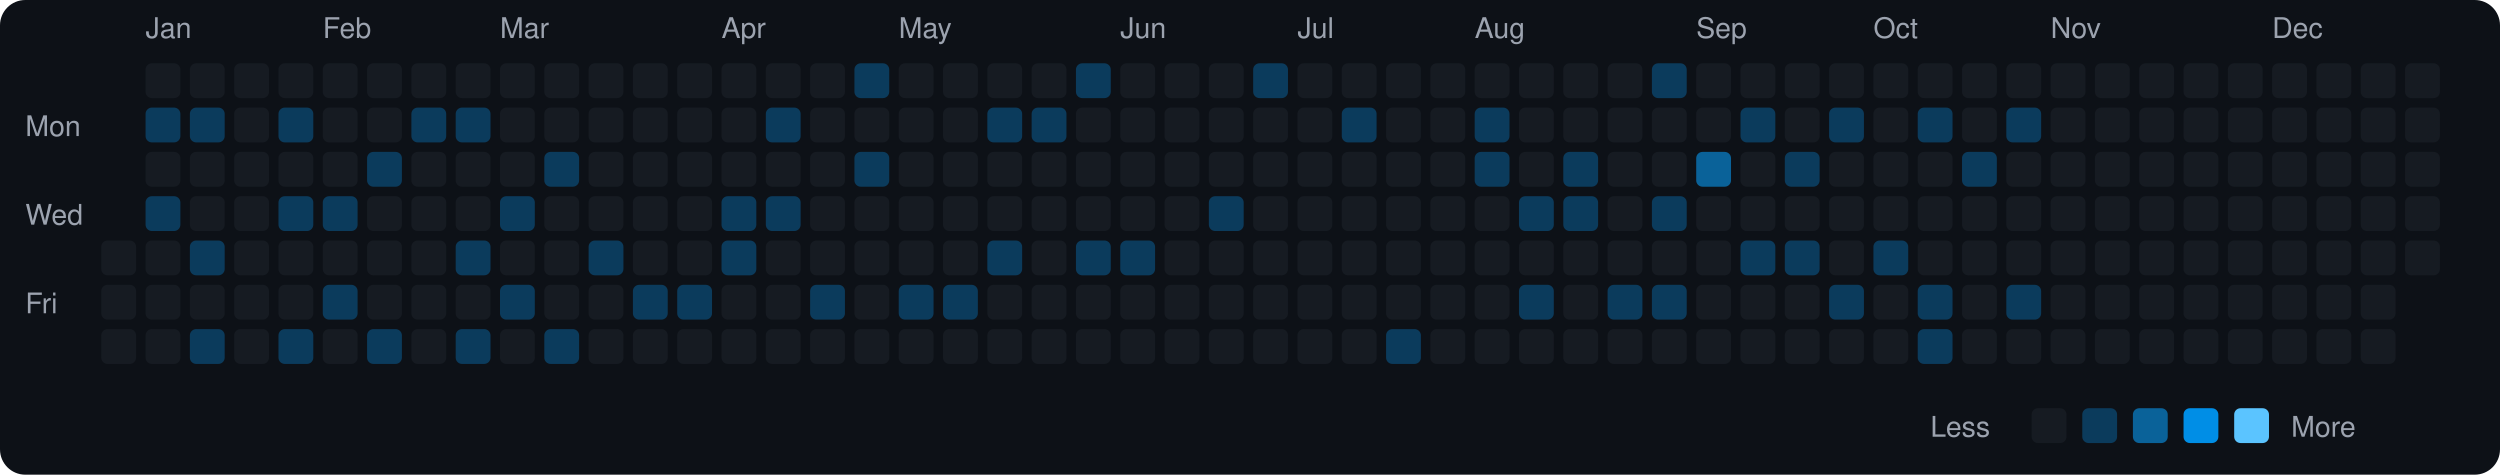
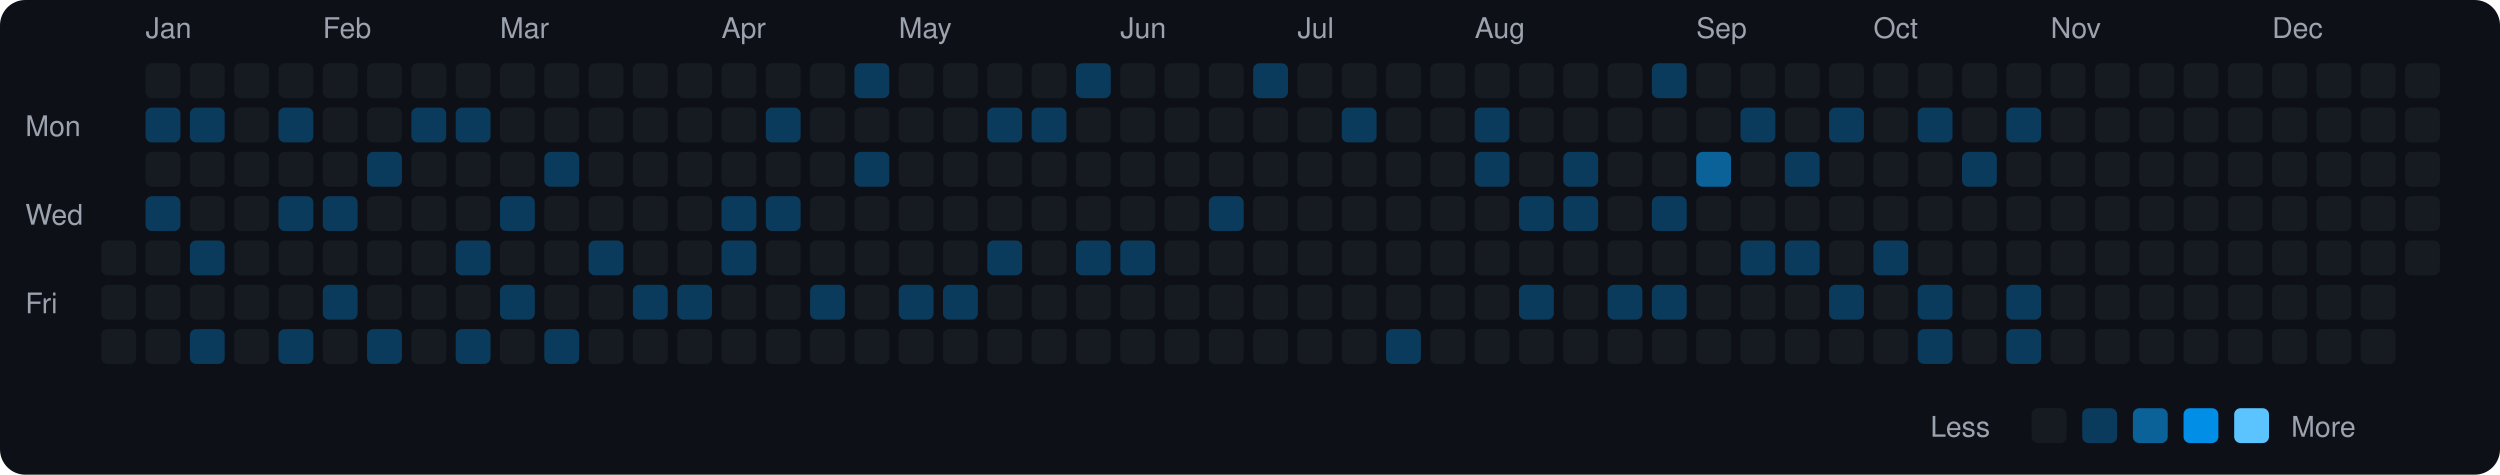
<svg xmlns="http://www.w3.org/2000/svg" viewBox="0 0 790 150" width="790" height="150">
  <rect width="790" height="150" fill="#0d1117" rx="8" ry="8" />
  <text x="8" y="43" fill="#9ca3af" font-size="9" font-family="-apple-system, BlinkMacSystemFont, 'Segoe UI', Helvetica, Arial, sans-serif">Mon</text>
  <text x="8" y="71" fill="#9ca3af" font-size="9" font-family="-apple-system, BlinkMacSystemFont, 'Segoe UI', Helvetica, Arial, sans-serif">Wed</text>
  <text x="8" y="99" fill="#9ca3af" font-size="9" font-family="-apple-system, BlinkMacSystemFont, 'Segoe UI', Helvetica, Arial, sans-serif">Fri</text>
  <rect x="32" y="76" width="11" height="11" rx="2" ry="2" fill="#161b22">
    </rect>
  <rect x="32" y="90" width="11" height="11" rx="2" ry="2" fill="#161b22">
    </rect>
  <rect x="32" y="104" width="11" height="11" rx="2" ry="2" fill="#161b22">
    </rect>
  <text x="46" y="12" fill="#9ca3af" font-size="9" font-family="-apple-system, BlinkMacSystemFont, 'Segoe UI', Helvetica, Arial, sans-serif">Jan</text>
  <rect x="46" y="20" width="11" height="11" rx="2" ry="2" fill="#161b22">
    </rect>
  <rect x="46" y="34" width="11" height="11" rx="2" ry="2" fill="#0b3b5c">
    </rect>
  <rect x="46" y="48" width="11" height="11" rx="2" ry="2" fill="#161b22">
    </rect>
  <rect x="46" y="62" width="11" height="11" rx="2" ry="2" fill="#0b3b5c">
    </rect>
  <rect x="46" y="76" width="11" height="11" rx="2" ry="2" fill="#161b22">
    </rect>
  <rect x="46" y="90" width="11" height="11" rx="2" ry="2" fill="#161b22">
    </rect>
  <rect x="46" y="104" width="11" height="11" rx="2" ry="2" fill="#161b22">
    </rect>
  <rect x="60" y="20" width="11" height="11" rx="2" ry="2" fill="#161b22">
    </rect>
  <rect x="60" y="34" width="11" height="11" rx="2" ry="2" fill="#0b3b5c">
    </rect>
  <rect x="60" y="48" width="11" height="11" rx="2" ry="2" fill="#161b22">
    </rect>
  <rect x="60" y="62" width="11" height="11" rx="2" ry="2" fill="#161b22">
    </rect>
  <rect x="60" y="76" width="11" height="11" rx="2" ry="2" fill="#0b3b5c">
    </rect>
  <rect x="60" y="90" width="11" height="11" rx="2" ry="2" fill="#161b22">
    </rect>
  <rect x="60" y="104" width="11" height="11" rx="2" ry="2" fill="#0b3b5c">
    </rect>
  <rect x="74" y="20" width="11" height="11" rx="2" ry="2" fill="#161b22">
    </rect>
  <rect x="74" y="34" width="11" height="11" rx="2" ry="2" fill="#161b22">
    </rect>
  <rect x="74" y="48" width="11" height="11" rx="2" ry="2" fill="#161b22">
    </rect>
  <rect x="74" y="62" width="11" height="11" rx="2" ry="2" fill="#161b22">
    </rect>
  <rect x="74" y="76" width="11" height="11" rx="2" ry="2" fill="#161b22">
    </rect>
  <rect x="74" y="90" width="11" height="11" rx="2" ry="2" fill="#161b22">
    </rect>
  <rect x="74" y="104" width="11" height="11" rx="2" ry="2" fill="#161b22">
    </rect>
  <rect x="88" y="20" width="11" height="11" rx="2" ry="2" fill="#161b22">
    </rect>
  <rect x="88" y="34" width="11" height="11" rx="2" ry="2" fill="#0b3b5c">
    </rect>
  <rect x="88" y="48" width="11" height="11" rx="2" ry="2" fill="#161b22">
    </rect>
  <rect x="88" y="62" width="11" height="11" rx="2" ry="2" fill="#0b3b5c">
    </rect>
  <rect x="88" y="76" width="11" height="11" rx="2" ry="2" fill="#161b22">
    </rect>
  <rect x="88" y="90" width="11" height="11" rx="2" ry="2" fill="#161b22">
    </rect>
  <rect x="88" y="104" width="11" height="11" rx="2" ry="2" fill="#0b3b5c">
    </rect>
  <text x="102" y="12" fill="#9ca3af" font-size="9" font-family="-apple-system, BlinkMacSystemFont, 'Segoe UI', Helvetica, Arial, sans-serif">Feb</text>
  <rect x="102" y="20" width="11" height="11" rx="2" ry="2" fill="#161b22">
    </rect>
  <rect x="102" y="34" width="11" height="11" rx="2" ry="2" fill="#161b22">
    </rect>
  <rect x="102" y="48" width="11" height="11" rx="2" ry="2" fill="#161b22">
    </rect>
  <rect x="102" y="62" width="11" height="11" rx="2" ry="2" fill="#0b3b5c">
    </rect>
  <rect x="102" y="76" width="11" height="11" rx="2" ry="2" fill="#161b22">
    </rect>
  <rect x="102" y="90" width="11" height="11" rx="2" ry="2" fill="#0b3b5c">
    </rect>
  <rect x="102" y="104" width="11" height="11" rx="2" ry="2" fill="#161b22">
    </rect>
  <rect x="116" y="20" width="11" height="11" rx="2" ry="2" fill="#161b22">
    </rect>
  <rect x="116" y="34" width="11" height="11" rx="2" ry="2" fill="#161b22">
    </rect>
  <rect x="116" y="48" width="11" height="11" rx="2" ry="2" fill="#0b3b5c">
    </rect>
  <rect x="116" y="62" width="11" height="11" rx="2" ry="2" fill="#161b22">
    </rect>
  <rect x="116" y="76" width="11" height="11" rx="2" ry="2" fill="#161b22">
    </rect>
  <rect x="116" y="90" width="11" height="11" rx="2" ry="2" fill="#161b22">
    </rect>
  <rect x="116" y="104" width="11" height="11" rx="2" ry="2" fill="#0b3b5c">
    </rect>
  <rect x="130" y="20" width="11" height="11" rx="2" ry="2" fill="#161b22">
    </rect>
  <rect x="130" y="34" width="11" height="11" rx="2" ry="2" fill="#0b3b5c">
    </rect>
  <rect x="130" y="48" width="11" height="11" rx="2" ry="2" fill="#161b22">
    </rect>
  <rect x="130" y="62" width="11" height="11" rx="2" ry="2" fill="#161b22">
    </rect>
  <rect x="130" y="76" width="11" height="11" rx="2" ry="2" fill="#161b22">
    </rect>
  <rect x="130" y="90" width="11" height="11" rx="2" ry="2" fill="#161b22">
    </rect>
  <rect x="130" y="104" width="11" height="11" rx="2" ry="2" fill="#161b22">
    </rect>
  <rect x="144" y="20" width="11" height="11" rx="2" ry="2" fill="#161b22">
    </rect>
  <rect x="144" y="34" width="11" height="11" rx="2" ry="2" fill="#0b3b5c">
    </rect>
  <rect x="144" y="48" width="11" height="11" rx="2" ry="2" fill="#161b22">
    </rect>
  <rect x="144" y="62" width="11" height="11" rx="2" ry="2" fill="#161b22">
    </rect>
  <rect x="144" y="76" width="11" height="11" rx="2" ry="2" fill="#0b3b5c">
    </rect>
  <rect x="144" y="90" width="11" height="11" rx="2" ry="2" fill="#161b22">
    </rect>
  <rect x="144" y="104" width="11" height="11" rx="2" ry="2" fill="#0b3b5c">
    </rect>
  <text x="158" y="12" fill="#9ca3af" font-size="9" font-family="-apple-system, BlinkMacSystemFont, 'Segoe UI', Helvetica, Arial, sans-serif">Mar</text>
  <rect x="158" y="20" width="11" height="11" rx="2" ry="2" fill="#161b22">
    </rect>
  <rect x="158" y="34" width="11" height="11" rx="2" ry="2" fill="#161b22">
    </rect>
  <rect x="158" y="48" width="11" height="11" rx="2" ry="2" fill="#161b22">
    </rect>
  <rect x="158" y="62" width="11" height="11" rx="2" ry="2" fill="#0b3b5c">
    </rect>
  <rect x="158" y="76" width="11" height="11" rx="2" ry="2" fill="#161b22">
    </rect>
  <rect x="158" y="90" width="11" height="11" rx="2" ry="2" fill="#0b3b5c">
    </rect>
  <rect x="158" y="104" width="11" height="11" rx="2" ry="2" fill="#161b22">
    </rect>
  <rect x="172" y="20" width="11" height="11" rx="2" ry="2" fill="#161b22">
    </rect>
  <rect x="172" y="34" width="11" height="11" rx="2" ry="2" fill="#161b22">
    </rect>
  <rect x="172" y="48" width="11" height="11" rx="2" ry="2" fill="#0b3b5c">
    </rect>
  <rect x="172" y="62" width="11" height="11" rx="2" ry="2" fill="#161b22">
    </rect>
  <rect x="172" y="76" width="11" height="11" rx="2" ry="2" fill="#161b22">
    </rect>
  <rect x="172" y="90" width="11" height="11" rx="2" ry="2" fill="#161b22">
    </rect>
  <rect x="172" y="104" width="11" height="11" rx="2" ry="2" fill="#0b3b5c">
    </rect>
  <rect x="186" y="20" width="11" height="11" rx="2" ry="2" fill="#161b22">
    </rect>
  <rect x="186" y="34" width="11" height="11" rx="2" ry="2" fill="#161b22">
    </rect>
  <rect x="186" y="48" width="11" height="11" rx="2" ry="2" fill="#161b22">
    </rect>
  <rect x="186" y="62" width="11" height="11" rx="2" ry="2" fill="#161b22">
    </rect>
  <rect x="186" y="76" width="11" height="11" rx="2" ry="2" fill="#0b3b5c">
    </rect>
  <rect x="186" y="90" width="11" height="11" rx="2" ry="2" fill="#161b22">
    </rect>
  <rect x="186" y="104" width="11" height="11" rx="2" ry="2" fill="#161b22">
    </rect>
  <rect x="200" y="20" width="11" height="11" rx="2" ry="2" fill="#161b22">
    </rect>
  <rect x="200" y="34" width="11" height="11" rx="2" ry="2" fill="#161b22">
    </rect>
  <rect x="200" y="48" width="11" height="11" rx="2" ry="2" fill="#161b22">
    </rect>
  <rect x="200" y="62" width="11" height="11" rx="2" ry="2" fill="#161b22">
    </rect>
  <rect x="200" y="76" width="11" height="11" rx="2" ry="2" fill="#161b22">
    </rect>
  <rect x="200" y="90" width="11" height="11" rx="2" ry="2" fill="#0b3b5c">
    </rect>
  <rect x="200" y="104" width="11" height="11" rx="2" ry="2" fill="#161b22">
    </rect>
  <rect x="214" y="20" width="11" height="11" rx="2" ry="2" fill="#161b22">
    </rect>
  <rect x="214" y="34" width="11" height="11" rx="2" ry="2" fill="#161b22">
    </rect>
  <rect x="214" y="48" width="11" height="11" rx="2" ry="2" fill="#161b22">
    </rect>
  <rect x="214" y="62" width="11" height="11" rx="2" ry="2" fill="#161b22">
    </rect>
  <rect x="214" y="76" width="11" height="11" rx="2" ry="2" fill="#161b22">
    </rect>
  <rect x="214" y="90" width="11" height="11" rx="2" ry="2" fill="#0b3b5c">
    </rect>
  <rect x="214" y="104" width="11" height="11" rx="2" ry="2" fill="#161b22">
    </rect>
  <text x="228" y="12" fill="#9ca3af" font-size="9" font-family="-apple-system, BlinkMacSystemFont, 'Segoe UI', Helvetica, Arial, sans-serif">Apr</text>
  <rect x="228" y="20" width="11" height="11" rx="2" ry="2" fill="#161b22">
    </rect>
  <rect x="228" y="34" width="11" height="11" rx="2" ry="2" fill="#161b22">
    </rect>
  <rect x="228" y="48" width="11" height="11" rx="2" ry="2" fill="#161b22">
    </rect>
  <rect x="228" y="62" width="11" height="11" rx="2" ry="2" fill="#0b3b5c">
    </rect>
  <rect x="228" y="76" width="11" height="11" rx="2" ry="2" fill="#0b3b5c">
    </rect>
  <rect x="228" y="90" width="11" height="11" rx="2" ry="2" fill="#161b22">
    </rect>
  <rect x="228" y="104" width="11" height="11" rx="2" ry="2" fill="#161b22">
    </rect>
  <rect x="242" y="20" width="11" height="11" rx="2" ry="2" fill="#161b22">
    </rect>
  <rect x="242" y="34" width="11" height="11" rx="2" ry="2" fill="#0b3b5c">
    </rect>
  <rect x="242" y="48" width="11" height="11" rx="2" ry="2" fill="#161b22">
    </rect>
  <rect x="242" y="62" width="11" height="11" rx="2" ry="2" fill="#0b3b5c">
    </rect>
  <rect x="242" y="76" width="11" height="11" rx="2" ry="2" fill="#161b22">
    </rect>
  <rect x="242" y="90" width="11" height="11" rx="2" ry="2" fill="#161b22">
    </rect>
  <rect x="242" y="104" width="11" height="11" rx="2" ry="2" fill="#161b22">
    </rect>
  <rect x="256" y="20" width="11" height="11" rx="2" ry="2" fill="#161b22">
    </rect>
  <rect x="256" y="34" width="11" height="11" rx="2" ry="2" fill="#161b22">
    </rect>
  <rect x="256" y="48" width="11" height="11" rx="2" ry="2" fill="#161b22">
    </rect>
  <rect x="256" y="62" width="11" height="11" rx="2" ry="2" fill="#161b22">
    </rect>
  <rect x="256" y="76" width="11" height="11" rx="2" ry="2" fill="#161b22">
    </rect>
  <rect x="256" y="90" width="11" height="11" rx="2" ry="2" fill="#0b3b5c">
    </rect>
  <rect x="256" y="104" width="11" height="11" rx="2" ry="2" fill="#161b22">
    </rect>
  <rect x="270" y="20" width="11" height="11" rx="2" ry="2" fill="#0b3b5c">
    </rect>
  <rect x="270" y="34" width="11" height="11" rx="2" ry="2" fill="#161b22">
    </rect>
  <rect x="270" y="48" width="11" height="11" rx="2" ry="2" fill="#0b3b5c">
    </rect>
  <rect x="270" y="62" width="11" height="11" rx="2" ry="2" fill="#161b22">
    </rect>
  <rect x="270" y="76" width="11" height="11" rx="2" ry="2" fill="#161b22">
    </rect>
  <rect x="270" y="90" width="11" height="11" rx="2" ry="2" fill="#161b22">
    </rect>
  <rect x="270" y="104" width="11" height="11" rx="2" ry="2" fill="#161b22">
    </rect>
  <text x="284" y="12" fill="#9ca3af" font-size="9" font-family="-apple-system, BlinkMacSystemFont, 'Segoe UI', Helvetica, Arial, sans-serif">May</text>
  <rect x="284" y="20" width="11" height="11" rx="2" ry="2" fill="#161b22">
    </rect>
  <rect x="284" y="34" width="11" height="11" rx="2" ry="2" fill="#161b22">
    </rect>
  <rect x="284" y="48" width="11" height="11" rx="2" ry="2" fill="#161b22">
    </rect>
  <rect x="284" y="62" width="11" height="11" rx="2" ry="2" fill="#161b22">
    </rect>
  <rect x="284" y="76" width="11" height="11" rx="2" ry="2" fill="#161b22">
    </rect>
  <rect x="284" y="90" width="11" height="11" rx="2" ry="2" fill="#0b3b5c">
    </rect>
  <rect x="284" y="104" width="11" height="11" rx="2" ry="2" fill="#161b22">
    </rect>
  <rect x="298" y="20" width="11" height="11" rx="2" ry="2" fill="#161b22">
    </rect>
  <rect x="298" y="34" width="11" height="11" rx="2" ry="2" fill="#161b22">
    </rect>
  <rect x="298" y="48" width="11" height="11" rx="2" ry="2" fill="#161b22">
    </rect>
  <rect x="298" y="62" width="11" height="11" rx="2" ry="2" fill="#161b22">
    </rect>
  <rect x="298" y="76" width="11" height="11" rx="2" ry="2" fill="#161b22">
    </rect>
  <rect x="298" y="90" width="11" height="11" rx="2" ry="2" fill="#0b3b5c">
    </rect>
  <rect x="298" y="104" width="11" height="11" rx="2" ry="2" fill="#161b22">
    </rect>
  <rect x="312" y="20" width="11" height="11" rx="2" ry="2" fill="#161b22">
    </rect>
  <rect x="312" y="34" width="11" height="11" rx="2" ry="2" fill="#0b3b5c">
    </rect>
  <rect x="312" y="48" width="11" height="11" rx="2" ry="2" fill="#161b22">
    </rect>
  <rect x="312" y="62" width="11" height="11" rx="2" ry="2" fill="#161b22">
    </rect>
  <rect x="312" y="76" width="11" height="11" rx="2" ry="2" fill="#0b3b5c">
    </rect>
  <rect x="312" y="90" width="11" height="11" rx="2" ry="2" fill="#161b22">
    </rect>
  <rect x="312" y="104" width="11" height="11" rx="2" ry="2" fill="#161b22">
    </rect>
  <rect x="326" y="20" width="11" height="11" rx="2" ry="2" fill="#161b22">
    </rect>
  <rect x="326" y="34" width="11" height="11" rx="2" ry="2" fill="#0b3b5c">
    </rect>
  <rect x="326" y="48" width="11" height="11" rx="2" ry="2" fill="#161b22">
    </rect>
  <rect x="326" y="62" width="11" height="11" rx="2" ry="2" fill="#161b22">
    </rect>
  <rect x="326" y="76" width="11" height="11" rx="2" ry="2" fill="#161b22">
    </rect>
  <rect x="326" y="90" width="11" height="11" rx="2" ry="2" fill="#161b22">
    </rect>
  <rect x="326" y="104" width="11" height="11" rx="2" ry="2" fill="#161b22">
    </rect>
  <rect x="340" y="20" width="11" height="11" rx="2" ry="2" fill="#0b3b5c">
    </rect>
  <rect x="340" y="34" width="11" height="11" rx="2" ry="2" fill="#161b22">
    </rect>
  <rect x="340" y="48" width="11" height="11" rx="2" ry="2" fill="#161b22">
    </rect>
  <rect x="340" y="62" width="11" height="11" rx="2" ry="2" fill="#161b22">
    </rect>
  <rect x="340" y="76" width="11" height="11" rx="2" ry="2" fill="#0b3b5c">
    </rect>
  <rect x="340" y="90" width="11" height="11" rx="2" ry="2" fill="#161b22">
    </rect>
  <rect x="340" y="104" width="11" height="11" rx="2" ry="2" fill="#161b22">
    </rect>
  <text x="354" y="12" fill="#9ca3af" font-size="9" font-family="-apple-system, BlinkMacSystemFont, 'Segoe UI', Helvetica, Arial, sans-serif">Jun</text>
  <rect x="354" y="20" width="11" height="11" rx="2" ry="2" fill="#161b22">
    </rect>
  <rect x="354" y="34" width="11" height="11" rx="2" ry="2" fill="#161b22">
    </rect>
  <rect x="354" y="48" width="11" height="11" rx="2" ry="2" fill="#161b22">
    </rect>
  <rect x="354" y="62" width="11" height="11" rx="2" ry="2" fill="#161b22">
    </rect>
  <rect x="354" y="76" width="11" height="11" rx="2" ry="2" fill="#0b3b5c">
    </rect>
  <rect x="354" y="90" width="11" height="11" rx="2" ry="2" fill="#161b22">
    </rect>
  <rect x="354" y="104" width="11" height="11" rx="2" ry="2" fill="#161b22">
    </rect>
  <rect x="368" y="20" width="11" height="11" rx="2" ry="2" fill="#161b22">
    </rect>
  <rect x="368" y="34" width="11" height="11" rx="2" ry="2" fill="#161b22">
    </rect>
  <rect x="368" y="48" width="11" height="11" rx="2" ry="2" fill="#161b22">
    </rect>
  <rect x="368" y="62" width="11" height="11" rx="2" ry="2" fill="#161b22">
    </rect>
  <rect x="368" y="76" width="11" height="11" rx="2" ry="2" fill="#161b22">
    </rect>
  <rect x="368" y="90" width="11" height="11" rx="2" ry="2" fill="#161b22">
    </rect>
  <rect x="368" y="104" width="11" height="11" rx="2" ry="2" fill="#161b22">
    </rect>
  <rect x="382" y="20" width="11" height="11" rx="2" ry="2" fill="#161b22">
    </rect>
  <rect x="382" y="34" width="11" height="11" rx="2" ry="2" fill="#161b22">
    </rect>
  <rect x="382" y="48" width="11" height="11" rx="2" ry="2" fill="#161b22">
    </rect>
  <rect x="382" y="62" width="11" height="11" rx="2" ry="2" fill="#0b3b5c">
    </rect>
  <rect x="382" y="76" width="11" height="11" rx="2" ry="2" fill="#161b22">
    </rect>
  <rect x="382" y="90" width="11" height="11" rx="2" ry="2" fill="#161b22">
    </rect>
  <rect x="382" y="104" width="11" height="11" rx="2" ry="2" fill="#161b22">
    </rect>
  <rect x="396" y="20" width="11" height="11" rx="2" ry="2" fill="#0b3b5c">
    </rect>
  <rect x="396" y="34" width="11" height="11" rx="2" ry="2" fill="#161b22">
    </rect>
  <rect x="396" y="48" width="11" height="11" rx="2" ry="2" fill="#161b22">
    </rect>
  <rect x="396" y="62" width="11" height="11" rx="2" ry="2" fill="#161b22">
    </rect>
  <rect x="396" y="76" width="11" height="11" rx="2" ry="2" fill="#161b22">
    </rect>
  <rect x="396" y="90" width="11" height="11" rx="2" ry="2" fill="#161b22">
    </rect>
  <rect x="396" y="104" width="11" height="11" rx="2" ry="2" fill="#161b22">
    </rect>
  <text x="410" y="12" fill="#9ca3af" font-size="9" font-family="-apple-system, BlinkMacSystemFont, 'Segoe UI', Helvetica, Arial, sans-serif">Jul</text>
  <rect x="410" y="20" width="11" height="11" rx="2" ry="2" fill="#161b22">
    </rect>
  <rect x="410" y="34" width="11" height="11" rx="2" ry="2" fill="#161b22">
    </rect>
  <rect x="410" y="48" width="11" height="11" rx="2" ry="2" fill="#161b22">
    </rect>
  <rect x="410" y="62" width="11" height="11" rx="2" ry="2" fill="#161b22">
    </rect>
  <rect x="410" y="76" width="11" height="11" rx="2" ry="2" fill="#161b22">
    </rect>
  <rect x="410" y="90" width="11" height="11" rx="2" ry="2" fill="#161b22">
    </rect>
  <rect x="410" y="104" width="11" height="11" rx="2" ry="2" fill="#161b22">
    </rect>
  <rect x="424" y="20" width="11" height="11" rx="2" ry="2" fill="#161b22">
    </rect>
  <rect x="424" y="34" width="11" height="11" rx="2" ry="2" fill="#0b3b5c">
    </rect>
  <rect x="424" y="48" width="11" height="11" rx="2" ry="2" fill="#161b22">
    </rect>
  <rect x="424" y="62" width="11" height="11" rx="2" ry="2" fill="#161b22">
    </rect>
  <rect x="424" y="76" width="11" height="11" rx="2" ry="2" fill="#161b22">
    </rect>
  <rect x="424" y="90" width="11" height="11" rx="2" ry="2" fill="#161b22">
    </rect>
  <rect x="424" y="104" width="11" height="11" rx="2" ry="2" fill="#161b22">
    </rect>
  <rect x="438" y="20" width="11" height="11" rx="2" ry="2" fill="#161b22">
    </rect>
  <rect x="438" y="34" width="11" height="11" rx="2" ry="2" fill="#161b22">
    </rect>
  <rect x="438" y="48" width="11" height="11" rx="2" ry="2" fill="#161b22">
    </rect>
  <rect x="438" y="62" width="11" height="11" rx="2" ry="2" fill="#161b22">
    </rect>
  <rect x="438" y="76" width="11" height="11" rx="2" ry="2" fill="#161b22">
    </rect>
  <rect x="438" y="90" width="11" height="11" rx="2" ry="2" fill="#161b22">
    </rect>
  <rect x="438" y="104" width="11" height="11" rx="2" ry="2" fill="#0b3b5c">
    </rect>
  <rect x="452" y="20" width="11" height="11" rx="2" ry="2" fill="#161b22">
    </rect>
  <rect x="452" y="34" width="11" height="11" rx="2" ry="2" fill="#161b22">
    </rect>
  <rect x="452" y="48" width="11" height="11" rx="2" ry="2" fill="#161b22">
    </rect>
  <rect x="452" y="62" width="11" height="11" rx="2" ry="2" fill="#161b22">
    </rect>
  <rect x="452" y="76" width="11" height="11" rx="2" ry="2" fill="#161b22">
    </rect>
  <rect x="452" y="90" width="11" height="11" rx="2" ry="2" fill="#161b22">
    </rect>
  <rect x="452" y="104" width="11" height="11" rx="2" ry="2" fill="#161b22">
    </rect>
  <text x="466" y="12" fill="#9ca3af" font-size="9" font-family="-apple-system, BlinkMacSystemFont, 'Segoe UI', Helvetica, Arial, sans-serif">Aug</text>
  <rect x="466" y="20" width="11" height="11" rx="2" ry="2" fill="#161b22">
    </rect>
  <rect x="466" y="34" width="11" height="11" rx="2" ry="2" fill="#0b3b5c">
    </rect>
  <rect x="466" y="48" width="11" height="11" rx="2" ry="2" fill="#0b3b5c">
    </rect>
  <rect x="466" y="62" width="11" height="11" rx="2" ry="2" fill="#161b22">
    </rect>
  <rect x="466" y="76" width="11" height="11" rx="2" ry="2" fill="#161b22">
    </rect>
  <rect x="466" y="90" width="11" height="11" rx="2" ry="2" fill="#161b22">
    </rect>
  <rect x="466" y="104" width="11" height="11" rx="2" ry="2" fill="#161b22">
    </rect>
  <rect x="480" y="20" width="11" height="11" rx="2" ry="2" fill="#161b22">
    </rect>
  <rect x="480" y="34" width="11" height="11" rx="2" ry="2" fill="#161b22">
    </rect>
  <rect x="480" y="48" width="11" height="11" rx="2" ry="2" fill="#161b22">
    </rect>
  <rect x="480" y="62" width="11" height="11" rx="2" ry="2" fill="#0b3b5c">
    </rect>
  <rect x="480" y="76" width="11" height="11" rx="2" ry="2" fill="#161b22">
    </rect>
  <rect x="480" y="90" width="11" height="11" rx="2" ry="2" fill="#0b3b5c">
    </rect>
  <rect x="480" y="104" width="11" height="11" rx="2" ry="2" fill="#161b22">
    </rect>
  <rect x="494" y="20" width="11" height="11" rx="2" ry="2" fill="#161b22">
    </rect>
  <rect x="494" y="34" width="11" height="11" rx="2" ry="2" fill="#161b22">
    </rect>
  <rect x="494" y="48" width="11" height="11" rx="2" ry="2" fill="#0b3b5c">
    </rect>
  <rect x="494" y="62" width="11" height="11" rx="2" ry="2" fill="#0b3b5c">
    </rect>
  <rect x="494" y="76" width="11" height="11" rx="2" ry="2" fill="#161b22">
    </rect>
  <rect x="494" y="90" width="11" height="11" rx="2" ry="2" fill="#161b22">
    </rect>
  <rect x="494" y="104" width="11" height="11" rx="2" ry="2" fill="#161b22">
    </rect>
  <rect x="508" y="20" width="11" height="11" rx="2" ry="2" fill="#161b22">
    </rect>
  <rect x="508" y="34" width="11" height="11" rx="2" ry="2" fill="#161b22">
    </rect>
  <rect x="508" y="48" width="11" height="11" rx="2" ry="2" fill="#161b22">
    </rect>
  <rect x="508" y="62" width="11" height="11" rx="2" ry="2" fill="#161b22">
    </rect>
  <rect x="508" y="76" width="11" height="11" rx="2" ry="2" fill="#161b22">
    </rect>
  <rect x="508" y="90" width="11" height="11" rx="2" ry="2" fill="#0b3b5c">
    </rect>
  <rect x="508" y="104" width="11" height="11" rx="2" ry="2" fill="#161b22">
    </rect>
  <rect x="522" y="20" width="11" height="11" rx="2" ry="2" fill="#0b3b5c">
    </rect>
  <rect x="522" y="34" width="11" height="11" rx="2" ry="2" fill="#161b22">
    </rect>
  <rect x="522" y="48" width="11" height="11" rx="2" ry="2" fill="#161b22">
    </rect>
  <rect x="522" y="62" width="11" height="11" rx="2" ry="2" fill="#0b3b5c">
    </rect>
  <rect x="522" y="76" width="11" height="11" rx="2" ry="2" fill="#161b22">
    </rect>
  <rect x="522" y="90" width="11" height="11" rx="2" ry="2" fill="#0b3b5c">
    </rect>
  <rect x="522" y="104" width="11" height="11" rx="2" ry="2" fill="#161b22">
    </rect>
  <text x="536" y="12" fill="#9ca3af" font-size="9" font-family="-apple-system, BlinkMacSystemFont, 'Segoe UI', Helvetica, Arial, sans-serif">Sep</text>
  <rect x="536" y="20" width="11" height="11" rx="2" ry="2" fill="#161b22">
    </rect>
  <rect x="536" y="34" width="11" height="11" rx="2" ry="2" fill="#161b22">
    </rect>
  <rect x="536" y="48" width="11" height="11" rx="2" ry="2" fill="#0a6299">
    </rect>
  <rect x="536" y="62" width="11" height="11" rx="2" ry="2" fill="#161b22">
    </rect>
  <rect x="536" y="76" width="11" height="11" rx="2" ry="2" fill="#161b22">
    </rect>
  <rect x="536" y="90" width="11" height="11" rx="2" ry="2" fill="#161b22">
    </rect>
  <rect x="536" y="104" width="11" height="11" rx="2" ry="2" fill="#161b22">
    </rect>
  <rect x="550" y="20" width="11" height="11" rx="2" ry="2" fill="#161b22">
    </rect>
  <rect x="550" y="34" width="11" height="11" rx="2" ry="2" fill="#0b3b5c">
    </rect>
  <rect x="550" y="48" width="11" height="11" rx="2" ry="2" fill="#161b22">
    </rect>
  <rect x="550" y="62" width="11" height="11" rx="2" ry="2" fill="#161b22">
    </rect>
  <rect x="550" y="76" width="11" height="11" rx="2" ry="2" fill="#0b3b5c">
    </rect>
  <rect x="550" y="90" width="11" height="11" rx="2" ry="2" fill="#161b22">
    </rect>
  <rect x="550" y="104" width="11" height="11" rx="2" ry="2" fill="#161b22">
    </rect>
  <rect x="564" y="20" width="11" height="11" rx="2" ry="2" fill="#161b22">
    </rect>
  <rect x="564" y="34" width="11" height="11" rx="2" ry="2" fill="#161b22">
    </rect>
  <rect x="564" y="48" width="11" height="11" rx="2" ry="2" fill="#0b3b5c">
    </rect>
  <rect x="564" y="62" width="11" height="11" rx="2" ry="2" fill="#161b22">
    </rect>
  <rect x="564" y="76" width="11" height="11" rx="2" ry="2" fill="#0b3b5c">
    </rect>
  <rect x="564" y="90" width="11" height="11" rx="2" ry="2" fill="#161b22">
    </rect>
  <rect x="564" y="104" width="11" height="11" rx="2" ry="2" fill="#161b22">
    </rect>
  <rect x="578" y="20" width="11" height="11" rx="2" ry="2" fill="#161b22">
    </rect>
  <rect x="578" y="34" width="11" height="11" rx="2" ry="2" fill="#0b3b5c">
    </rect>
  <rect x="578" y="48" width="11" height="11" rx="2" ry="2" fill="#161b22">
    </rect>
  <rect x="578" y="62" width="11" height="11" rx="2" ry="2" fill="#161b22">
    </rect>
  <rect x="578" y="76" width="11" height="11" rx="2" ry="2" fill="#161b22">
    </rect>
  <rect x="578" y="90" width="11" height="11" rx="2" ry="2" fill="#0b3b5c">
    </rect>
  <rect x="578" y="104" width="11" height="11" rx="2" ry="2" fill="#161b22">
    </rect>
  <text x="592" y="12" fill="#9ca3af" font-size="9" font-family="-apple-system, BlinkMacSystemFont, 'Segoe UI', Helvetica, Arial, sans-serif">Oct</text>
  <rect x="592" y="20" width="11" height="11" rx="2" ry="2" fill="#161b22">
    </rect>
  <rect x="592" y="34" width="11" height="11" rx="2" ry="2" fill="#161b22">
    </rect>
  <rect x="592" y="48" width="11" height="11" rx="2" ry="2" fill="#161b22">
    </rect>
  <rect x="592" y="62" width="11" height="11" rx="2" ry="2" fill="#161b22">
    </rect>
  <rect x="592" y="76" width="11" height="11" rx="2" ry="2" fill="#0b3b5c">
    </rect>
  <rect x="592" y="90" width="11" height="11" rx="2" ry="2" fill="#161b22">
    </rect>
  <rect x="592" y="104" width="11" height="11" rx="2" ry="2" fill="#161b22">
    </rect>
  <rect x="606" y="20" width="11" height="11" rx="2" ry="2" fill="#161b22">
    </rect>
  <rect x="606" y="34" width="11" height="11" rx="2" ry="2" fill="#0b3b5c">
    </rect>
  <rect x="606" y="48" width="11" height="11" rx="2" ry="2" fill="#161b22">
    </rect>
  <rect x="606" y="62" width="11" height="11" rx="2" ry="2" fill="#161b22">
    </rect>
  <rect x="606" y="76" width="11" height="11" rx="2" ry="2" fill="#161b22">
    </rect>
  <rect x="606" y="90" width="11" height="11" rx="2" ry="2" fill="#0b3b5c">
    </rect>
  <rect x="606" y="104" width="11" height="11" rx="2" ry="2" fill="#0b3b5c">
    </rect>
  <rect x="620" y="20" width="11" height="11" rx="2" ry="2" fill="#161b22">
    </rect>
  <rect x="620" y="34" width="11" height="11" rx="2" ry="2" fill="#161b22">
    </rect>
  <rect x="620" y="48" width="11" height="11" rx="2" ry="2" fill="#0b3b5c">
    </rect>
  <rect x="620" y="62" width="11" height="11" rx="2" ry="2" fill="#161b22">
    </rect>
  <rect x="620" y="76" width="11" height="11" rx="2" ry="2" fill="#161b22">
    </rect>
  <rect x="620" y="90" width="11" height="11" rx="2" ry="2" fill="#161b22">
    </rect>
  <rect x="620" y="104" width="11" height="11" rx="2" ry="2" fill="#161b22">
    </rect>
  <rect x="634" y="20" width="11" height="11" rx="2" ry="2" fill="#161b22">
    </rect>
  <rect x="634" y="34" width="11" height="11" rx="2" ry="2" fill="#0b3b5c">
    </rect>
  <rect x="634" y="48" width="11" height="11" rx="2" ry="2" fill="#161b22">
    </rect>
  <rect x="634" y="62" width="11" height="11" rx="2" ry="2" fill="#161b22">
    </rect>
  <rect x="634" y="76" width="11" height="11" rx="2" ry="2" fill="#161b22">
    </rect>
  <rect x="634" y="90" width="11" height="11" rx="2" ry="2" fill="#0b3b5c">
    </rect>
-   <rect x="634" y="104" width="11" height="11" rx="2" ry="2" fill="#161b22">
+   <rect x="634" y="104" width="11" height="11" rx="2" ry="2" fill="#0b3b5c">
    </rect>
  <text x="648" y="12" fill="#9ca3af" font-size="9" font-family="-apple-system, BlinkMacSystemFont, 'Segoe UI', Helvetica, Arial, sans-serif">Nov</text>
  <rect x="648" y="20" width="11" height="11" rx="2" ry="2" fill="#161b22">
    </rect>
  <rect x="648" y="34" width="11" height="11" rx="2" ry="2" fill="#161b22">
    </rect>
  <rect x="648" y="48" width="11" height="11" rx="2" ry="2" fill="#161b22">
    </rect>
  <rect x="648" y="62" width="11" height="11" rx="2" ry="2" fill="#161b22">
    </rect>
  <rect x="648" y="76" width="11" height="11" rx="2" ry="2" fill="#161b22">
    </rect>
  <rect x="648" y="90" width="11" height="11" rx="2" ry="2" fill="#161b22">
    </rect>
  <rect x="648" y="104" width="11" height="11" rx="2" ry="2" fill="#161b22">
    </rect>
  <rect x="662" y="20" width="11" height="11" rx="2" ry="2" fill="#161b22">
    </rect>
  <rect x="662" y="34" width="11" height="11" rx="2" ry="2" fill="#161b22">
    </rect>
  <rect x="662" y="48" width="11" height="11" rx="2" ry="2" fill="#161b22">
    </rect>
  <rect x="662" y="62" width="11" height="11" rx="2" ry="2" fill="#161b22">
    </rect>
  <rect x="662" y="76" width="11" height="11" rx="2" ry="2" fill="#161b22">
    </rect>
  <rect x="662" y="90" width="11" height="11" rx="2" ry="2" fill="#161b22">
    </rect>
  <rect x="662" y="104" width="11" height="11" rx="2" ry="2" fill="#161b22">
    </rect>
  <rect x="676" y="20" width="11" height="11" rx="2" ry="2" fill="#161b22">
    </rect>
  <rect x="676" y="34" width="11" height="11" rx="2" ry="2" fill="#161b22">
    </rect>
  <rect x="676" y="48" width="11" height="11" rx="2" ry="2" fill="#161b22">
    </rect>
  <rect x="676" y="62" width="11" height="11" rx="2" ry="2" fill="#161b22">
    </rect>
  <rect x="676" y="76" width="11" height="11" rx="2" ry="2" fill="#161b22">
    </rect>
  <rect x="676" y="90" width="11" height="11" rx="2" ry="2" fill="#161b22">
    </rect>
  <rect x="676" y="104" width="11" height="11" rx="2" ry="2" fill="#161b22">
    </rect>
  <rect x="690" y="20" width="11" height="11" rx="2" ry="2" fill="#161b22">
    </rect>
  <rect x="690" y="34" width="11" height="11" rx="2" ry="2" fill="#161b22">
    </rect>
  <rect x="690" y="48" width="11" height="11" rx="2" ry="2" fill="#161b22">
    </rect>
  <rect x="690" y="62" width="11" height="11" rx="2" ry="2" fill="#161b22">
    </rect>
  <rect x="690" y="76" width="11" height="11" rx="2" ry="2" fill="#161b22">
    </rect>
  <rect x="690" y="90" width="11" height="11" rx="2" ry="2" fill="#161b22">
    </rect>
  <rect x="690" y="104" width="11" height="11" rx="2" ry="2" fill="#161b22">
    </rect>
  <rect x="704" y="20" width="11" height="11" rx="2" ry="2" fill="#161b22">
    </rect>
  <rect x="704" y="34" width="11" height="11" rx="2" ry="2" fill="#161b22">
    </rect>
  <rect x="704" y="48" width="11" height="11" rx="2" ry="2" fill="#161b22">
    </rect>
  <rect x="704" y="62" width="11" height="11" rx="2" ry="2" fill="#161b22">
    </rect>
  <rect x="704" y="76" width="11" height="11" rx="2" ry="2" fill="#161b22">
    </rect>
  <rect x="704" y="90" width="11" height="11" rx="2" ry="2" fill="#161b22">
    </rect>
  <rect x="704" y="104" width="11" height="11" rx="2" ry="2" fill="#161b22">
    </rect>
  <text x="718" y="12" fill="#9ca3af" font-size="9" font-family="-apple-system, BlinkMacSystemFont, 'Segoe UI', Helvetica, Arial, sans-serif">Dec</text>
  <rect x="718" y="20" width="11" height="11" rx="2" ry="2" fill="#161b22">
    </rect>
  <rect x="718" y="34" width="11" height="11" rx="2" ry="2" fill="#161b22">
    </rect>
  <rect x="718" y="48" width="11" height="11" rx="2" ry="2" fill="#161b22">
    </rect>
  <rect x="718" y="62" width="11" height="11" rx="2" ry="2" fill="#161b22">
    </rect>
  <rect x="718" y="76" width="11" height="11" rx="2" ry="2" fill="#161b22">
    </rect>
  <rect x="718" y="90" width="11" height="11" rx="2" ry="2" fill="#161b22">
    </rect>
  <rect x="718" y="104" width="11" height="11" rx="2" ry="2" fill="#161b22">
    </rect>
  <rect x="732" y="20" width="11" height="11" rx="2" ry="2" fill="#161b22">
    </rect>
  <rect x="732" y="34" width="11" height="11" rx="2" ry="2" fill="#161b22">
    </rect>
  <rect x="732" y="48" width="11" height="11" rx="2" ry="2" fill="#161b22">
    </rect>
  <rect x="732" y="62" width="11" height="11" rx="2" ry="2" fill="#161b22">
    </rect>
  <rect x="732" y="76" width="11" height="11" rx="2" ry="2" fill="#161b22">
    </rect>
  <rect x="732" y="90" width="11" height="11" rx="2" ry="2" fill="#161b22">
    </rect>
  <rect x="732" y="104" width="11" height="11" rx="2" ry="2" fill="#161b22">
    </rect>
  <rect x="746" y="20" width="11" height="11" rx="2" ry="2" fill="#161b22">
    </rect>
  <rect x="746" y="34" width="11" height="11" rx="2" ry="2" fill="#161b22">
    </rect>
  <rect x="746" y="48" width="11" height="11" rx="2" ry="2" fill="#161b22">
    </rect>
  <rect x="746" y="62" width="11" height="11" rx="2" ry="2" fill="#161b22">
    </rect>
  <rect x="746" y="76" width="11" height="11" rx="2" ry="2" fill="#161b22">
    </rect>
  <rect x="746" y="90" width="11" height="11" rx="2" ry="2" fill="#161b22">
    </rect>
  <rect x="746" y="104" width="11" height="11" rx="2" ry="2" fill="#161b22">
    </rect>
  <rect x="760" y="20" width="11" height="11" rx="2" ry="2" fill="#161b22">
    </rect>
  <rect x="760" y="34" width="11" height="11" rx="2" ry="2" fill="#161b22">
    </rect>
  <rect x="760" y="48" width="11" height="11" rx="2" ry="2" fill="#161b22">
    </rect>
  <rect x="760" y="62" width="11" height="11" rx="2" ry="2" fill="#161b22">
    </rect>
  <rect x="760" y="76" width="11" height="11" rx="2" ry="2" fill="#161b22">
    </rect>
  <text x="610" y="138" fill="#9ca3af" font-size="9" font-family="-apple-system, BlinkMacSystemFont, 'Segoe UI', Helvetica, Arial, sans-serif">Less</text>
  <rect x="642" y="129" width="11" height="11" rx="2" ry="2" fill="#161b22" />
  <rect x="658" y="129" width="11" height="11" rx="2" ry="2" fill="#0b3b5c" />
  <rect x="674" y="129" width="11" height="11" rx="2" ry="2" fill="#0a6299" />
  <rect x="690" y="129" width="11" height="11" rx="2" ry="2" fill="#008ee6" />
  <rect x="706" y="129" width="11" height="11" rx="2" ry="2" fill="#5bc4ff" />
  <text x="724" y="138" fill="#9ca3af" font-size="9" font-family="-apple-system, BlinkMacSystemFont, 'Segoe UI', Helvetica, Arial, sans-serif">More</text>
</svg>
